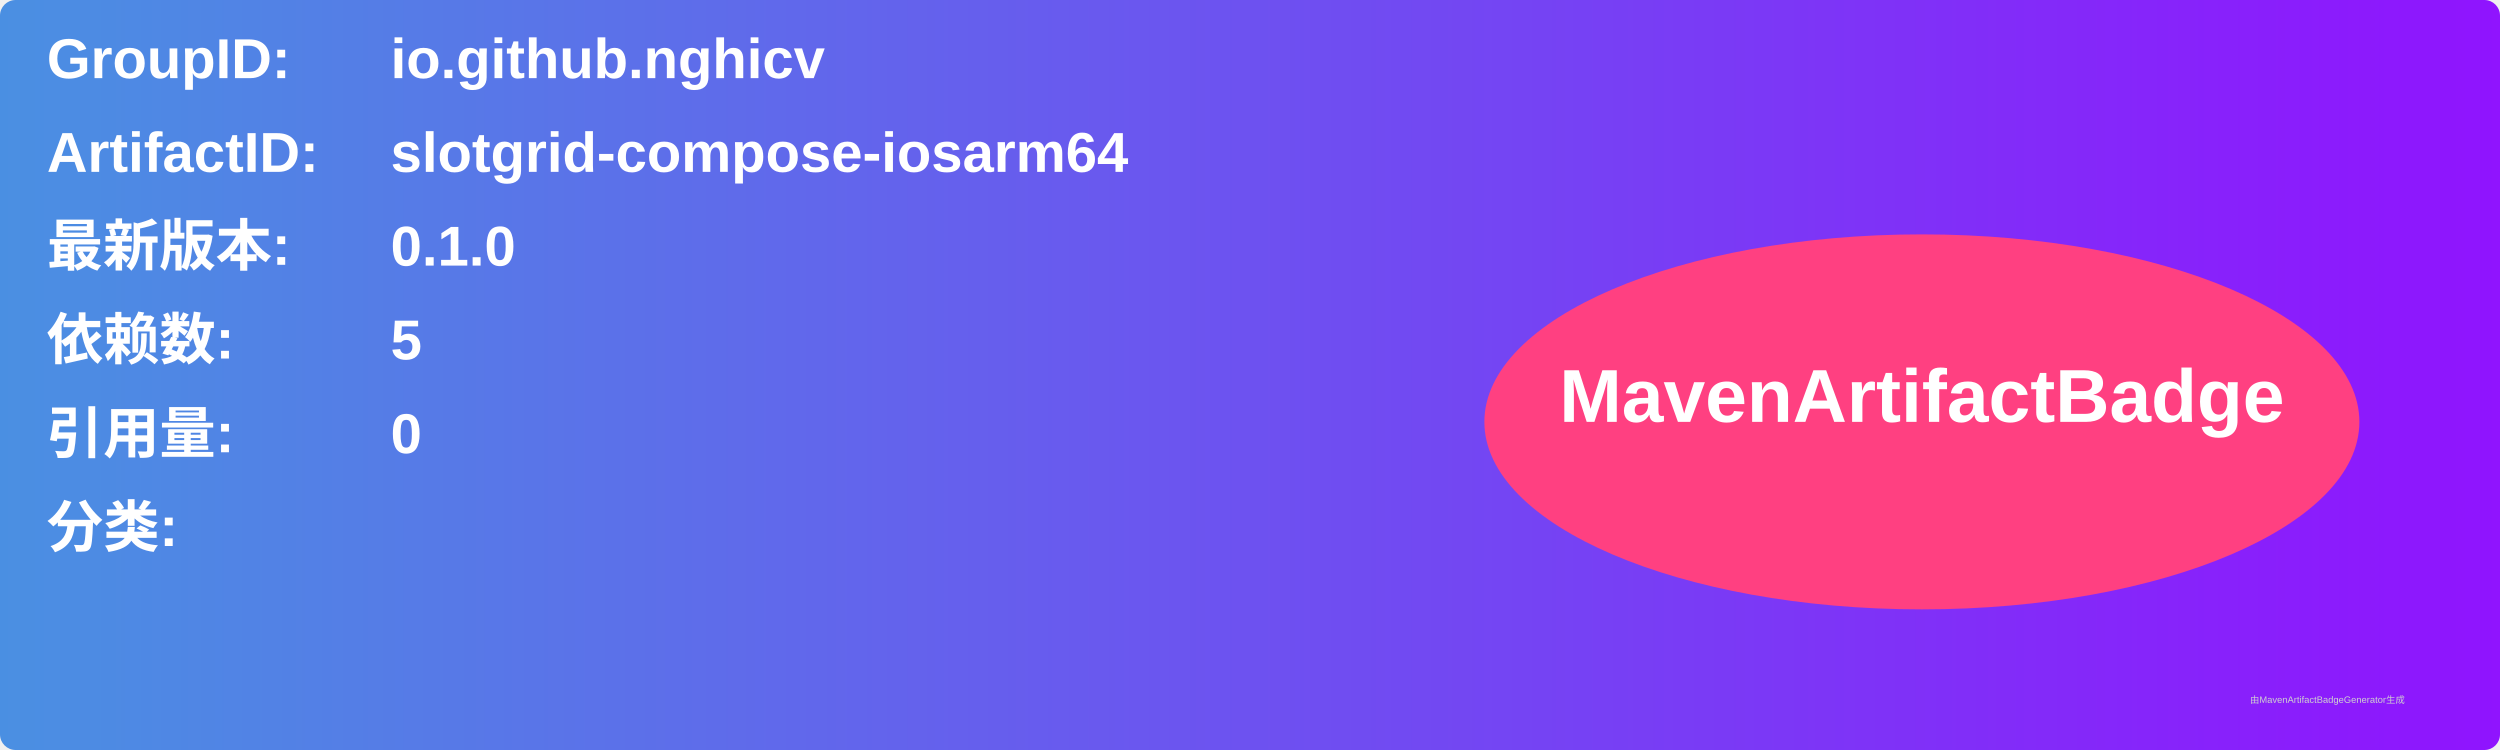
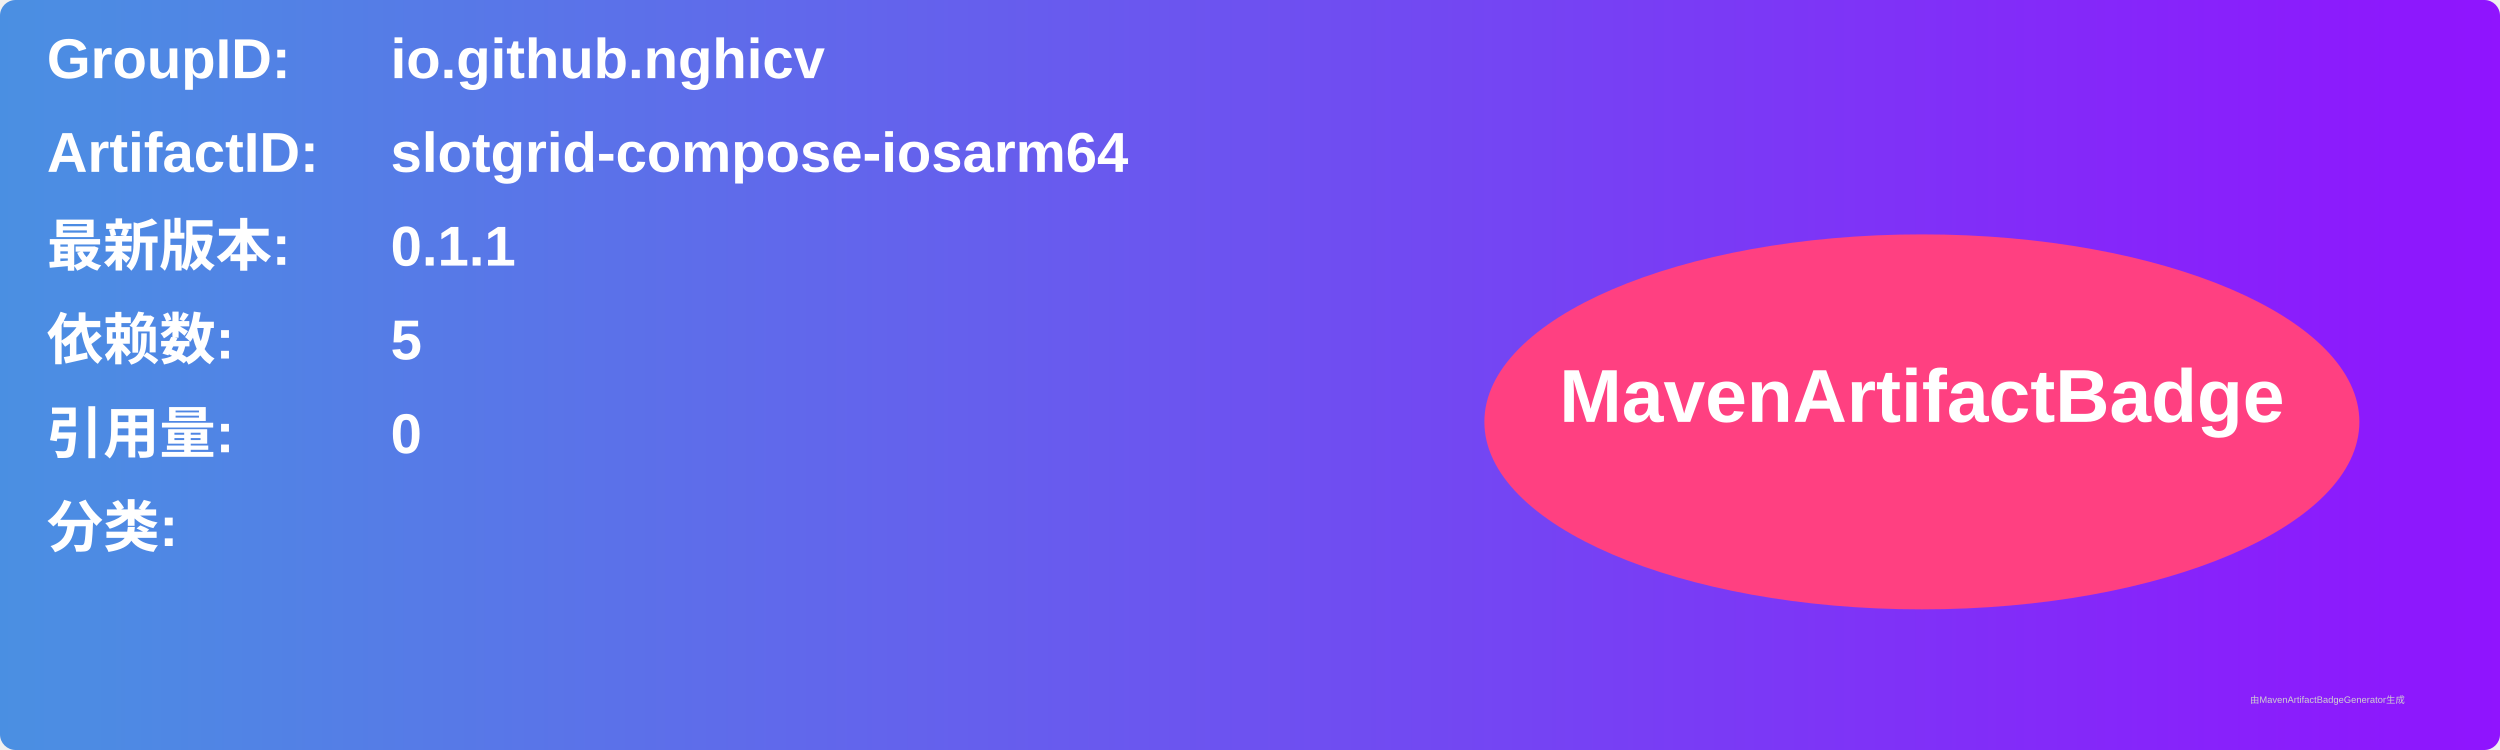
<svg xmlns="http://www.w3.org/2000/svg" width="800" height="240" viewBox="0 0 800 240">
  <linearGradient id="grad" x1="0%" y1="0%" x2="100%" y2="0%">
    <stop offset="0%" stop-color="#4a90e2" />
    <stop offset="100%" stop-color="#9013fe" />
  </linearGradient>
  <rect width="100%" height="100%" rx="5" ry="5" fill="url(#grad)" />
  <g transform="translate(15, 15)">
    <text x="0" y="10" font-family="Arial" font-size="18" fill="white" font-weight="bold" width="260">GroupID:</text>
    <text x="110" y="10" font-family="Arial" font-size="18" fill="white" font-weight="bold" width="460">io.github.nghicv</text>
    <text x="0" y="40" font-family="Arial" font-size="18" fill="white" font-weight="bold" width="260">ArtifactID:</text>
    <text x="110" y="40" font-family="Arial" font-size="18" fill="white" font-weight="bold" width="460">slotgrid-compose-iosarm64</text>
    <text x="0" y="70" font-family="Arial" font-size="18" fill="white" font-weight="bold">最新版本:</text>
    <text x="110" y="70" font-family="Arial" font-size="18" fill="white" font-weight="bold">
-       <tspan font-weight="bold">0.1.0</tspan>
+       <tspan font-weight="bold">0.1.1</tspan>
    </text>
    <text x="0" y="100" font-family="Arial" font-size="18" fill="white" font-weight="bold">依赖数: </text>
    <text x="110" y="100" font-family="Arial" font-size="18" fill="white">
      <tspan font-weight="bold">5</tspan>
    </text>
    <text x="0" y="130" font-family="Arial" font-size="18" fill="white" font-weight="bold">引用量: </text>
    <text x="110" y="130" font-family="Arial" font-size="18" fill="white">
      <tspan font-weight="bold">0</tspan>
    </text>
    <text x="0" y="160" font-family="Arial" font-size="18" fill="white" font-weight="bold">分类:</text>
    <text x="10" y="190" font-family="Arial" font-size="10" fill="white">
      <tspan font-weight="bold" />
    </text>
    <ellipse cx="600" cy="120" rx="140" ry="60" fill="#ff4081" />
    <text x="600" y="120" text-anchor="middle" font-family="Arial" font-size="24" fill="white" font-weight="bold">MavenArtifactBadge</text>
  </g>
  <text x="720" y="225" font-family="Arial" font-size="3" fill="#d0d0d0">由MavenArtifactBadgeGenerator生成</text>
</svg>
